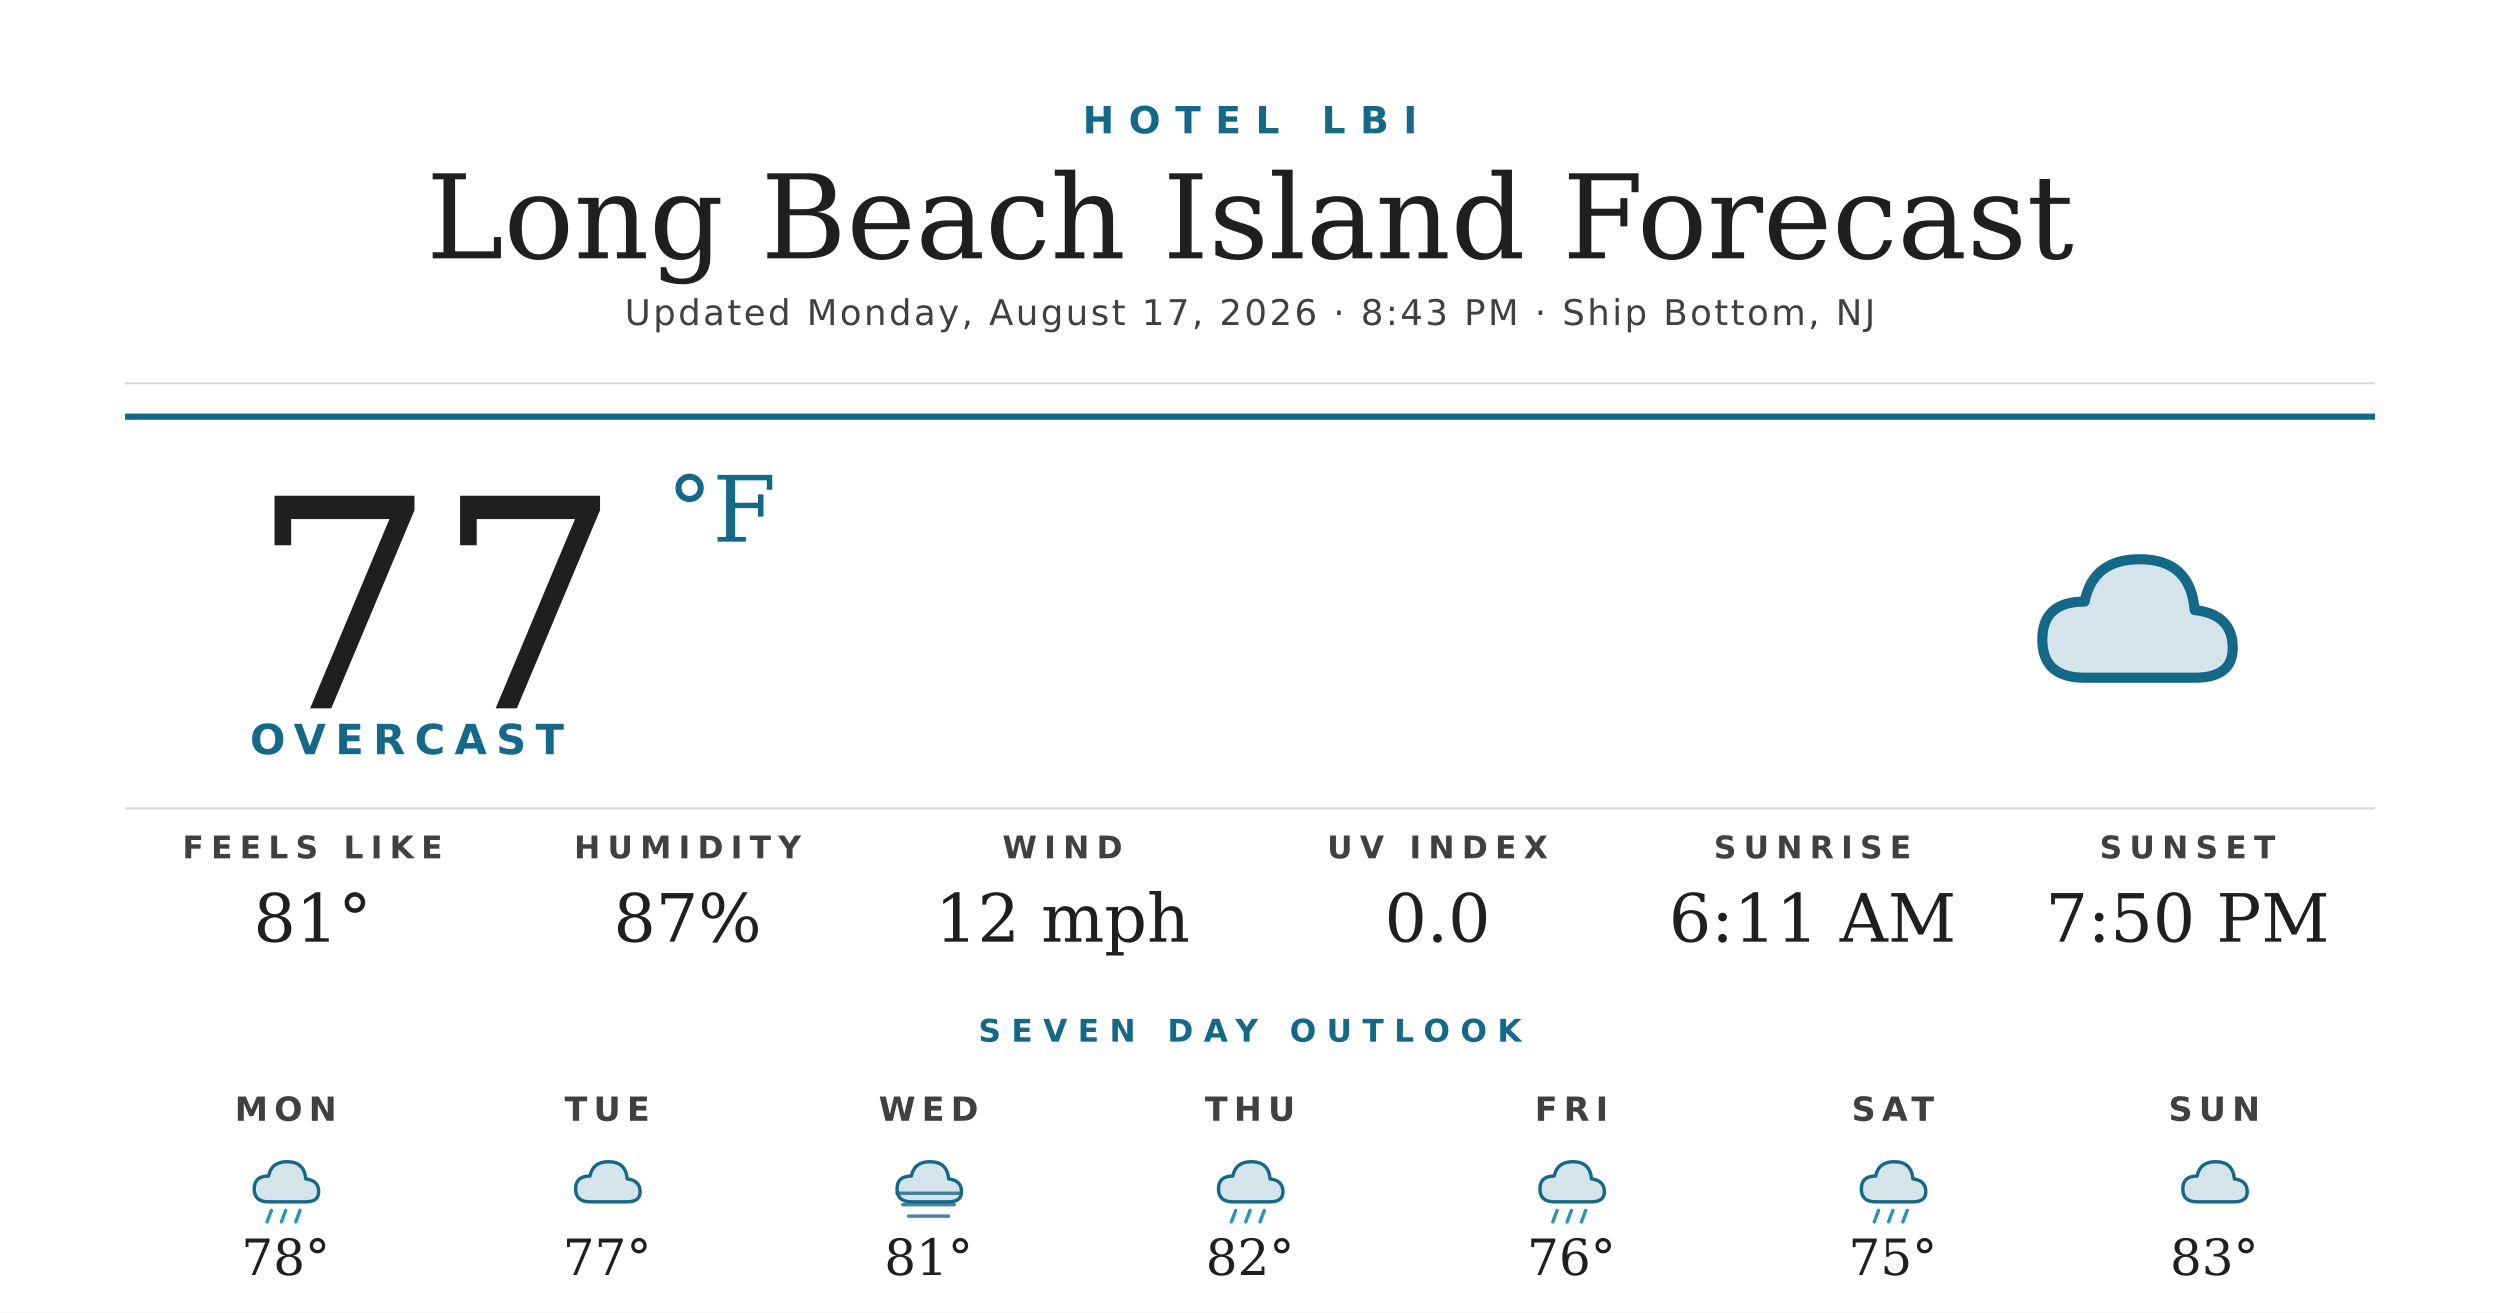
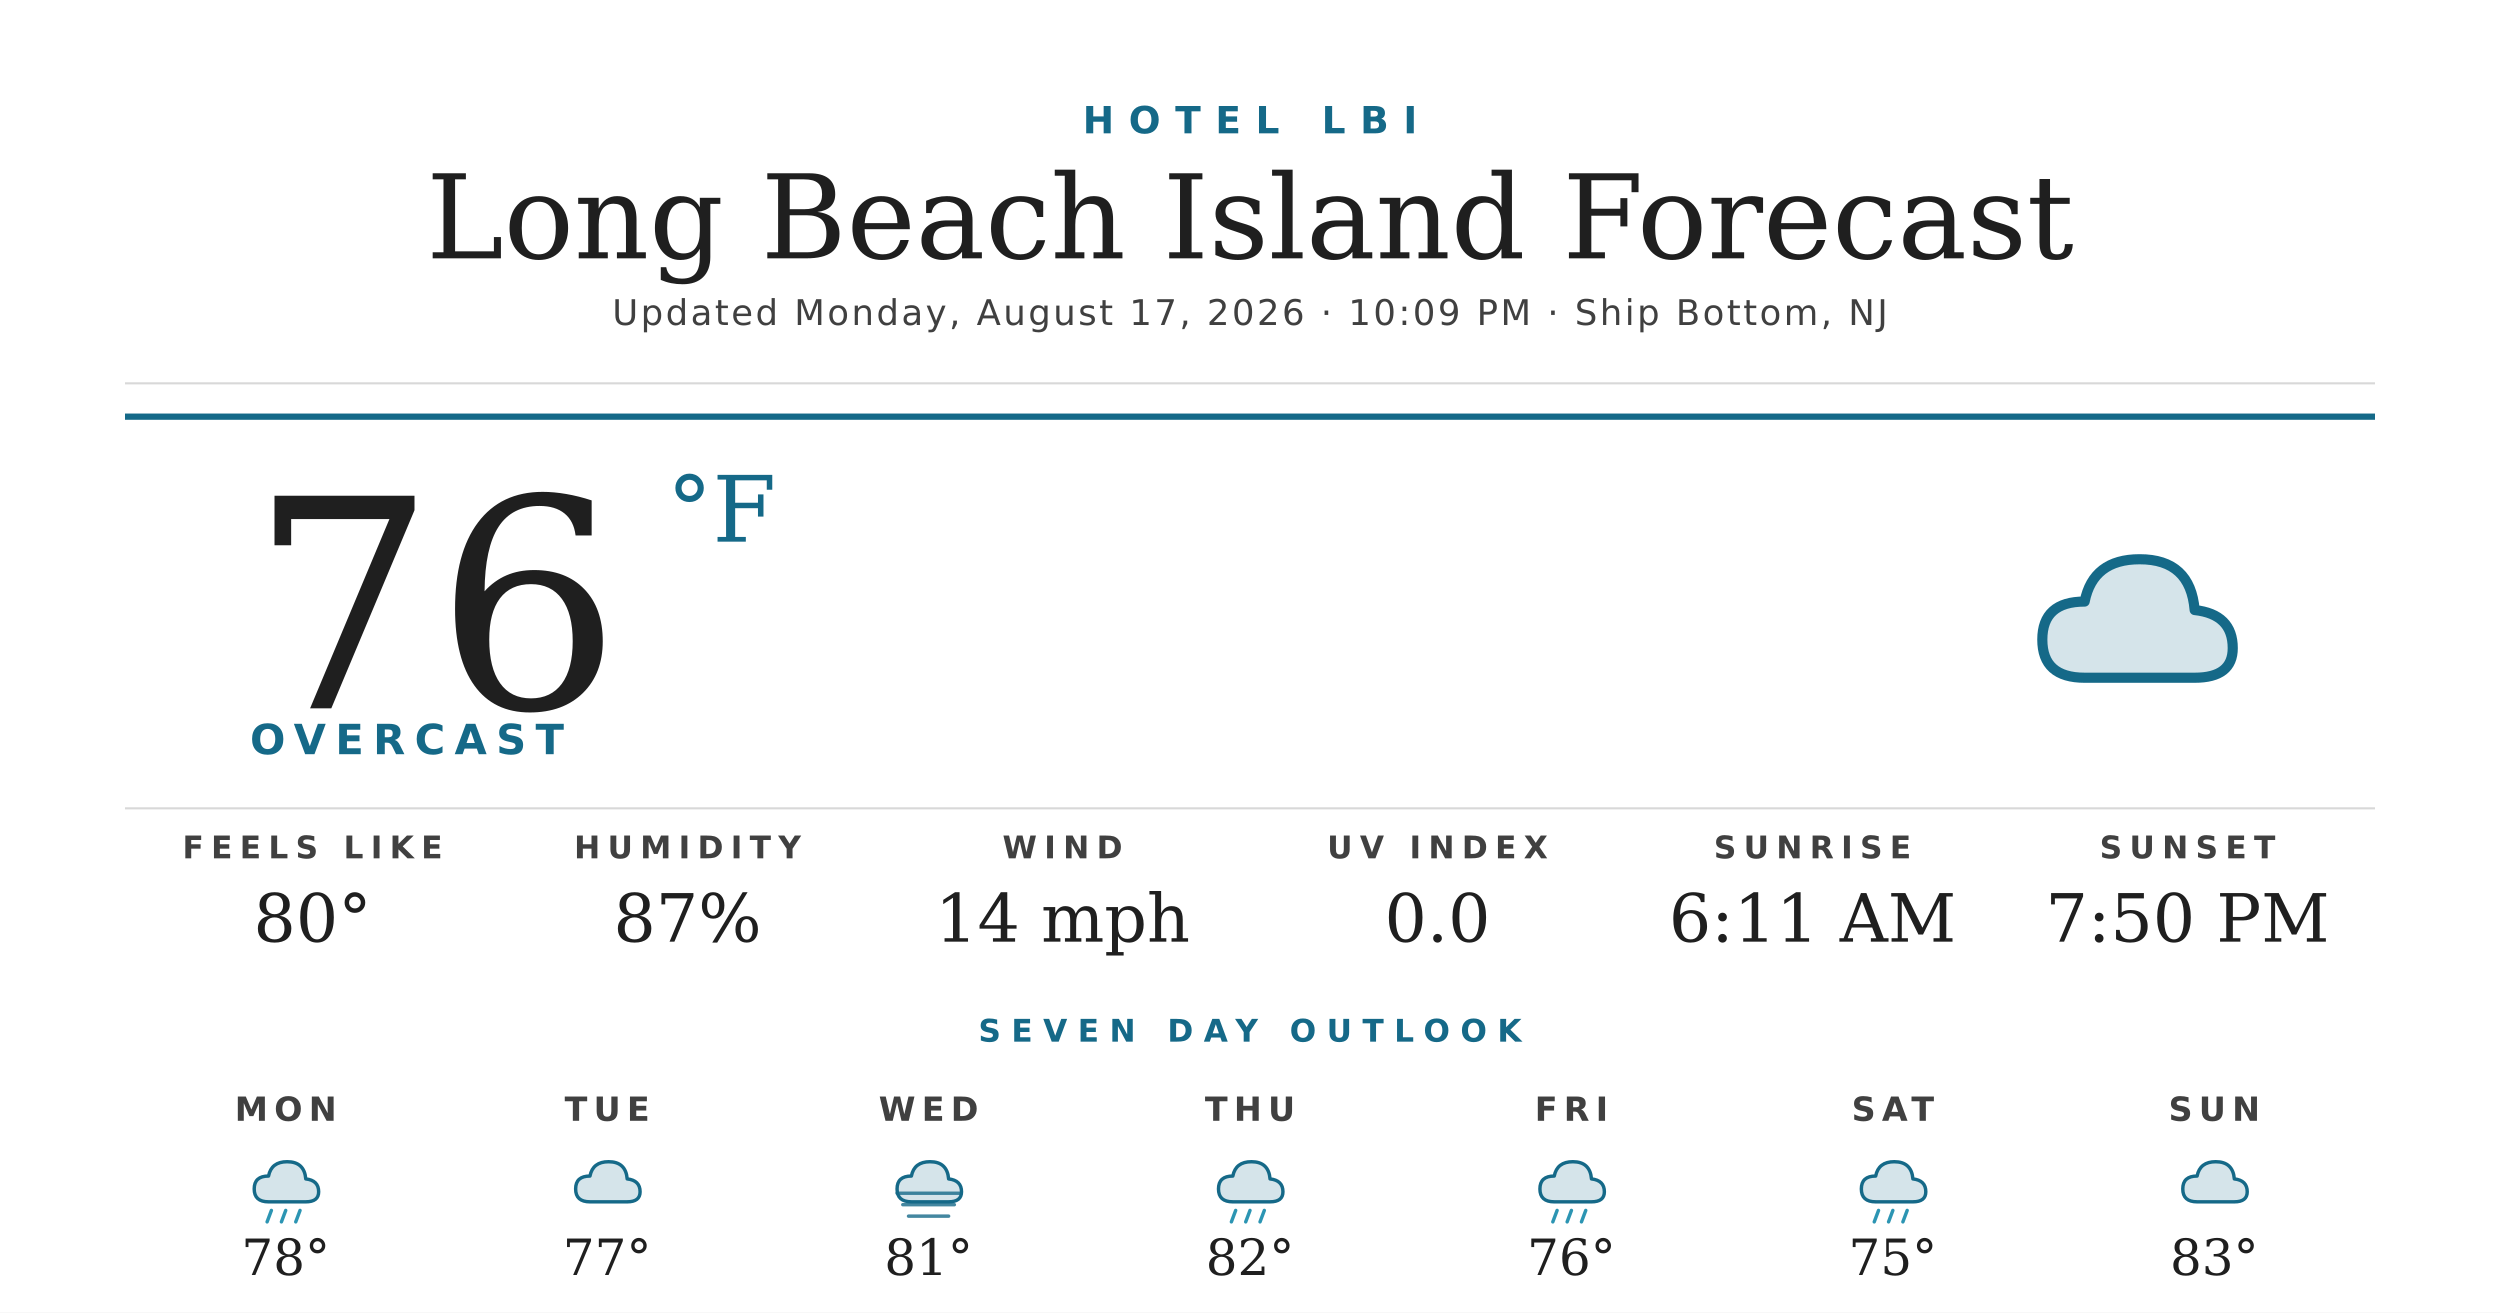
<svg xmlns="http://www.w3.org/2000/svg" width="1200" height="630" viewBox="0 0 1200 630">
  <rect width="1200" height="630" fill="#ffffff" />
  <text x="600" y="64" text-anchor="middle" font-family="'Montserrat Bold', 'Montserrat', 'DejaVu Sans', Helvetica, Arial, sans-serif" font-size="18" font-weight="700" fill="#156988" letter-spacing="7">HOTEL LBI</text>
  <text x="600" y="124" text-anchor="middle" font-family="'Prata', 'DejaVu Serif', Georgia, serif" font-size="56" fill="#1f1f1f">Long Beach Island Forecast</text>
-   <text x="600" y="156" text-anchor="middle" font-family="'Montserrat', 'DejaVu Sans', Helvetica, Arial, sans-serif" font-size="17" font-weight="500" fill="#404040" letter-spacing="1.2">Updated Monday, August 17, 2026 · 8:43 PM · Ship Bottom, NJ</text>
+   <text x="600" y="156" text-anchor="middle" font-family="'Montserrat', 'DejaVu Sans', Helvetica, Arial, sans-serif" font-size="17" font-weight="500" fill="#404040" letter-spacing="1.2">Updated Monday, August 17, 2026 · 10:09 PM · Ship Bottom, NJ</text>
  <line x1="60" y1="184" x2="1140" y2="184" stroke="#d8d8d8" stroke-width="1" />
  <line x1="60" y1="200" x2="1140" y2="200" stroke="#156988" stroke-width="3" />
-   <text x="120" y="340" font-family="'Prata', 'DejaVu Serif', Georgia, serif" font-size="140" fill="#1f1f1f">77</text>
+   <text x="120" y="340" font-family="'Prata', 'DejaVu Serif', Georgia, serif" font-size="140" fill="#1f1f1f">76</text>
  <text x="320" y="260" font-family="'Prata', 'DejaVu Serif', Georgia, serif" font-size="44" fill="#156988">°F</text>
  <text x="120" y="362" font-family="'Montserrat Bold', 'Montserrat', 'DejaVu Sans', Helvetica, Arial, sans-serif" font-size="20" font-weight="700" fill="#156988" letter-spacing="4.5">OVERCAST</text>
  <g transform="translate(960,240) scale(2.03125)">
    <path d="M20 42 Q10 42 10 33 Q10 24 20 24 Q22 14 33 14 Q45 14 46 26 Q55 27 55 35 Q55 42 46 42 Z" fill="#156988" opacity="0.18" />
    <path d="M20 42 Q10 42 10 33 Q10 24 20 24 Q22 14 33 14 Q45 14 46 26 Q55 27 55 35 Q55 42 46 42 Z" fill="none" stroke="#156988" stroke-width="2.4" stroke-linejoin="round" />
  </g>
  <line x1="60" y1="388" x2="1140" y2="388" stroke="#d8d8d8" stroke-width="1" />
  <text x="150" y="412" text-anchor="middle" font-family="'Montserrat Bold', 'Montserrat', 'DejaVu Sans', Helvetica, Arial, sans-serif" font-size="15" font-weight="700" fill="#404040" letter-spacing="3.5">FEELS LIKE</text>
-   <text x="150" y="452" text-anchor="middle" font-family="'Prata', 'DejaVu Serif', Georgia, serif" font-size="32" fill="#1f1f1f">81°</text>
+   <text x="150" y="452" text-anchor="middle" font-family="'Prata', 'DejaVu Serif', Georgia, serif" font-size="32" fill="#1f1f1f">80°</text>
  <text x="330" y="412" text-anchor="middle" font-family="'Montserrat Bold', 'Montserrat', 'DejaVu Sans', Helvetica, Arial, sans-serif" font-size="15" font-weight="700" fill="#404040" letter-spacing="3.5">HUMIDITY</text>
  <text x="330" y="452" text-anchor="middle" font-family="'Prata', 'DejaVu Serif', Georgia, serif" font-size="32" fill="#1f1f1f">87%</text>
  <text x="510" y="412" text-anchor="middle" font-family="'Montserrat Bold', 'Montserrat', 'DejaVu Sans', Helvetica, Arial, sans-serif" font-size="15" font-weight="700" fill="#404040" letter-spacing="3.5">WIND</text>
-   <text x="510" y="452" text-anchor="middle" font-family="'Prata', 'DejaVu Serif', Georgia, serif" font-size="32" fill="#1f1f1f">12 mph</text>
+   <text x="510" y="452" text-anchor="middle" font-family="'Prata', 'DejaVu Serif', Georgia, serif" font-size="32" fill="#1f1f1f">14 mph</text>
  <text x="690" y="412" text-anchor="middle" font-family="'Montserrat Bold', 'Montserrat', 'DejaVu Sans', Helvetica, Arial, sans-serif" font-size="15" font-weight="700" fill="#404040" letter-spacing="3.5">UV INDEX</text>
  <text x="690" y="452" text-anchor="middle" font-family="'Prata', 'DejaVu Serif', Georgia, serif" font-size="32" fill="#1f1f1f">0.0</text>
  <text x="870" y="412" text-anchor="middle" font-family="'Montserrat Bold', 'Montserrat', 'DejaVu Sans', Helvetica, Arial, sans-serif" font-size="15" font-weight="700" fill="#404040" letter-spacing="3.5">SUNRISE</text>
  <text x="870" y="452" text-anchor="middle" font-family="'Prata', 'DejaVu Serif', Georgia, serif" font-size="32" fill="#1f1f1f">6:11 AM</text>
  <text x="1050" y="412" text-anchor="middle" font-family="'Montserrat Bold', 'Montserrat', 'DejaVu Sans', Helvetica, Arial, sans-serif" font-size="15" font-weight="700" fill="#404040" letter-spacing="3.5">SUNSET</text>
  <text x="1050" y="452" text-anchor="middle" font-family="'Prata', 'DejaVu Serif', Georgia, serif" font-size="32" fill="#1f1f1f">7:50 PM</text>
  <text x="600" y="500" text-anchor="middle" font-family="'Montserrat Bold', 'Montserrat', 'DejaVu Sans', Helvetica, Arial, sans-serif" font-size="15" font-weight="700" fill="#156988" letter-spacing="5">SEVEN DAY OUTLOOK</text>
  <text x="137.143" y="538" text-anchor="middle" font-family="'Montserrat Bold', 'Montserrat', 'DejaVu Sans', Helvetica, Arial, sans-serif" font-size="16" font-weight="700" fill="#404040" letter-spacing="3">MON</text>
  <g transform="translate(115.1429,548) scale(0.6875)">
    <path d="M20 42 Q10 42 10 33 Q10 24 20 24 Q22 14 33 14 Q45 14 46 26 Q55 27 55 35 Q55 42 46 42 Z" fill="#156988" opacity="0.18" />
    <path d="M20 42 Q10 42 10 33 Q10 24 20 24 Q22 14 33 14 Q45 14 46 26 Q55 27 55 35 Q55 42 46 42 Z" fill="none" stroke="#156988" stroke-width="2.4" stroke-linejoin="round" />
    <g stroke="#2C95B3" stroke-width="2.4" stroke-linecap="round">
      <line x1="22" y1="48" x2="19" y2="56" />
      <line x1="32" y1="48" x2="29" y2="56" />
      <line x1="42" y1="48" x2="39" y2="56" />
    </g>
  </g>
  <text x="137.143" y="612" text-anchor="middle" font-family="'Prata', 'DejaVu Serif', Georgia, serif" font-size="24" fill="#1f1f1f">78°</text>
  <text x="291.429" y="538" text-anchor="middle" font-family="'Montserrat Bold', 'Montserrat', 'DejaVu Sans', Helvetica, Arial, sans-serif" font-size="16" font-weight="700" fill="#404040" letter-spacing="3">TUE</text>
  <g transform="translate(269.4286,548) scale(0.6875)">
    <path d="M20 42 Q10 42 10 33 Q10 24 20 24 Q22 14 33 14 Q45 14 46 26 Q55 27 55 35 Q55 42 46 42 Z" fill="#156988" opacity="0.18" />
    <path d="M20 42 Q10 42 10 33 Q10 24 20 24 Q22 14 33 14 Q45 14 46 26 Q55 27 55 35 Q55 42 46 42 Z" fill="none" stroke="#156988" stroke-width="2.4" stroke-linejoin="round" />
  </g>
  <text x="291.429" y="612" text-anchor="middle" font-family="'Prata', 'DejaVu Serif', Georgia, serif" font-size="24" fill="#1f1f1f">77°</text>
  <text x="445.714" y="538" text-anchor="middle" font-family="'Montserrat Bold', 'Montserrat', 'DejaVu Sans', Helvetica, Arial, sans-serif" font-size="16" font-weight="700" fill="#404040" letter-spacing="3">WED</text>
  <g transform="translate(423.7143,548) scale(0.6875)">
    <path d="M20 42 Q10 42 10 33 Q10 24 20 24 Q22 14 33 14 Q45 14 46 26 Q55 27 55 35 Q55 42 46 42 Z" fill="#156988" opacity="0.18" />
    <path d="M20 42 Q10 42 10 33 Q10 24 20 24 Q22 14 33 14 Q45 14 46 26 Q55 27 55 35 Q55 42 46 42 Z" fill="none" stroke="#156988" stroke-width="2.4" stroke-linejoin="round" />
    <g stroke="#156988" stroke-width="2.4" stroke-linecap="round" opacity="0.8">
      <line x1="10" y1="36" x2="54" y2="36" />
      <line x1="14" y1="44" x2="50" y2="44" />
      <line x1="18" y1="52" x2="46" y2="52" />
    </g>
  </g>
  <text x="445.714" y="612" text-anchor="middle" font-family="'Prata', 'DejaVu Serif', Georgia, serif" font-size="24" fill="#1f1f1f">81°</text>
  <text x="600" y="538" text-anchor="middle" font-family="'Montserrat Bold', 'Montserrat', 'DejaVu Sans', Helvetica, Arial, sans-serif" font-size="16" font-weight="700" fill="#404040" letter-spacing="3">THU</text>
  <g transform="translate(578,548) scale(0.6875)">
    <path d="M20 42 Q10 42 10 33 Q10 24 20 24 Q22 14 33 14 Q45 14 46 26 Q55 27 55 35 Q55 42 46 42 Z" fill="#156988" opacity="0.18" />
    <path d="M20 42 Q10 42 10 33 Q10 24 20 24 Q22 14 33 14 Q45 14 46 26 Q55 27 55 35 Q55 42 46 42 Z" fill="none" stroke="#156988" stroke-width="2.4" stroke-linejoin="round" />
    <g stroke="#2C95B3" stroke-width="2.4" stroke-linecap="round">
      <line x1="22" y1="48" x2="19" y2="56" />
      <line x1="32" y1="48" x2="29" y2="56" />
      <line x1="42" y1="48" x2="39" y2="56" />
    </g>
  </g>
  <text x="600" y="612" text-anchor="middle" font-family="'Prata', 'DejaVu Serif', Georgia, serif" font-size="24" fill="#1f1f1f">82°</text>
  <text x="754.286" y="538" text-anchor="middle" font-family="'Montserrat Bold', 'Montserrat', 'DejaVu Sans', Helvetica, Arial, sans-serif" font-size="16" font-weight="700" fill="#404040" letter-spacing="3">FRI</text>
  <g transform="translate(732.2857,548) scale(0.6875)">
    <path d="M20 42 Q10 42 10 33 Q10 24 20 24 Q22 14 33 14 Q45 14 46 26 Q55 27 55 35 Q55 42 46 42 Z" fill="#156988" opacity="0.18" />
    <path d="M20 42 Q10 42 10 33 Q10 24 20 24 Q22 14 33 14 Q45 14 46 26 Q55 27 55 35 Q55 42 46 42 Z" fill="none" stroke="#156988" stroke-width="2.4" stroke-linejoin="round" />
    <g stroke="#2C95B3" stroke-width="2.4" stroke-linecap="round">
      <line x1="22" y1="48" x2="19" y2="56" />
      <line x1="32" y1="48" x2="29" y2="56" />
      <line x1="42" y1="48" x2="39" y2="56" />
    </g>
  </g>
  <text x="754.286" y="612" text-anchor="middle" font-family="'Prata', 'DejaVu Serif', Georgia, serif" font-size="24" fill="#1f1f1f">76°</text>
  <text x="908.571" y="538" text-anchor="middle" font-family="'Montserrat Bold', 'Montserrat', 'DejaVu Sans', Helvetica, Arial, sans-serif" font-size="16" font-weight="700" fill="#404040" letter-spacing="3">SAT</text>
  <g transform="translate(886.5714,548) scale(0.6875)">
    <path d="M20 42 Q10 42 10 33 Q10 24 20 24 Q22 14 33 14 Q45 14 46 26 Q55 27 55 35 Q55 42 46 42 Z" fill="#156988" opacity="0.18" />
    <path d="M20 42 Q10 42 10 33 Q10 24 20 24 Q22 14 33 14 Q45 14 46 26 Q55 27 55 35 Q55 42 46 42 Z" fill="none" stroke="#156988" stroke-width="2.4" stroke-linejoin="round" />
    <g stroke="#2C95B3" stroke-width="2.4" stroke-linecap="round">
      <line x1="22" y1="48" x2="19" y2="56" />
      <line x1="32" y1="48" x2="29" y2="56" />
      <line x1="42" y1="48" x2="39" y2="56" />
    </g>
  </g>
  <text x="908.571" y="612" text-anchor="middle" font-family="'Prata', 'DejaVu Serif', Georgia, serif" font-size="24" fill="#1f1f1f">75°</text>
  <text x="1062.857" y="538" text-anchor="middle" font-family="'Montserrat Bold', 'Montserrat', 'DejaVu Sans', Helvetica, Arial, sans-serif" font-size="16" font-weight="700" fill="#404040" letter-spacing="3">SUN</text>
  <g transform="translate(1040.857,548) scale(0.6875)">
    <path d="M20 42 Q10 42 10 33 Q10 24 20 24 Q22 14 33 14 Q45 14 46 26 Q55 27 55 35 Q55 42 46 42 Z" fill="#156988" opacity="0.18" />
    <path d="M20 42 Q10 42 10 33 Q10 24 20 24 Q22 14 33 14 Q45 14 46 26 Q55 27 55 35 Q55 42 46 42 Z" fill="none" stroke="#156988" stroke-width="2.4" stroke-linejoin="round" />
  </g>
  <text x="1062.857" y="612" text-anchor="middle" font-family="'Prata', 'DejaVu Serif', Georgia, serif" font-size="24" fill="#1f1f1f">83°</text>
</svg>
